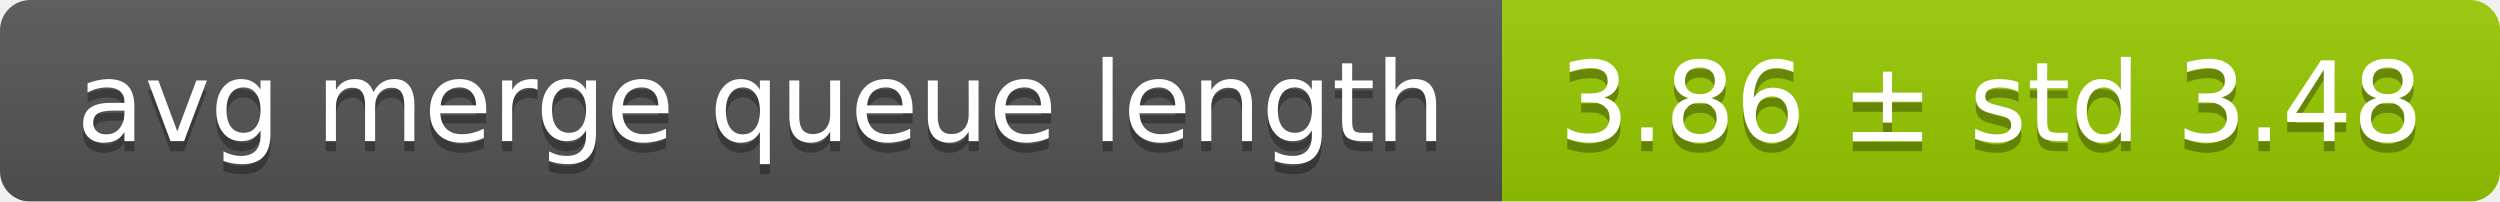
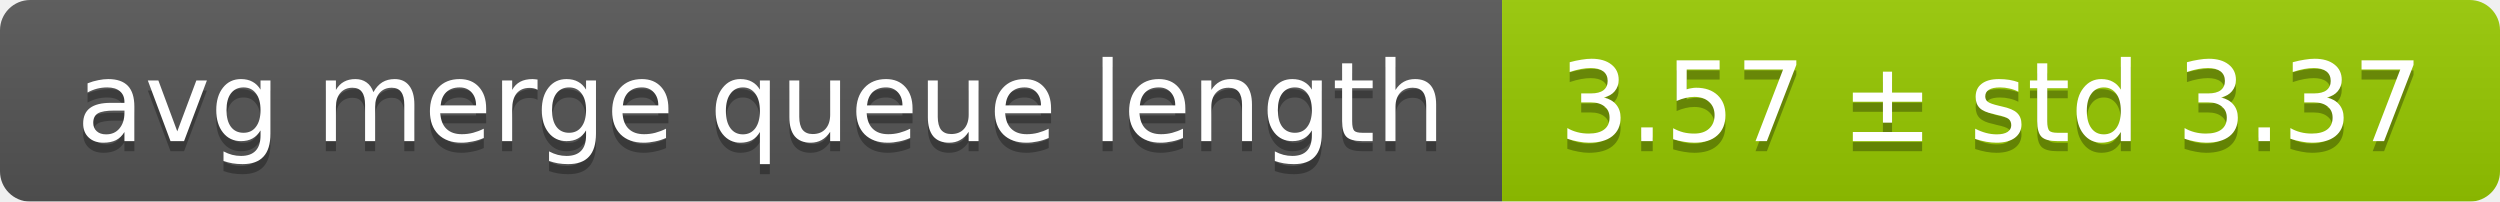
<svg xmlns="http://www.w3.org/2000/svg" width="248" height="20">
  <linearGradient id="smooth" x2="0" y2="100%">
    <stop offset="0" stop-color="#bbb" stop-opacity=".1" />
    <stop offset="1" stop-opacity=".1" />
  </linearGradient>
  <mask id="round">
    <rect width="248" height="20" rx="3" fill="#fff" />
  </mask>
  <g mask="url(#round)">
    <rect width="149" height="20" fill="#555" />
    <rect x="149" width="99" height="20" fill="#97ca00" />
    <rect width="248" height="20" fill="url(#smooth)" />
  </g>
  <g fill="#fff" text-anchor="middle" font-family="DejaVu Sans,Verdana,Geneva,sans-serif" font-size="11">
    <text x="75.5" y="15" fill="#010101" fill-opacity=".3">avg merge queue length</text>
    <text x="75.5" y="14">avg merge queue length</text>
-     <text x="197.5" y="15" fill="#010101" fill-opacity=".3">3.86 ± std 3.48</text>
-     <text x="197.5" y="14">3.86 ± std 3.48</text>
+     <text x="197.5" y="15" fill="#010101" fill-opacity=".3">3.57 ± std 3.37</text>
+     <text x="197.5" y="14">3.57 ± std 3.37</text>
  </g>
</svg>
